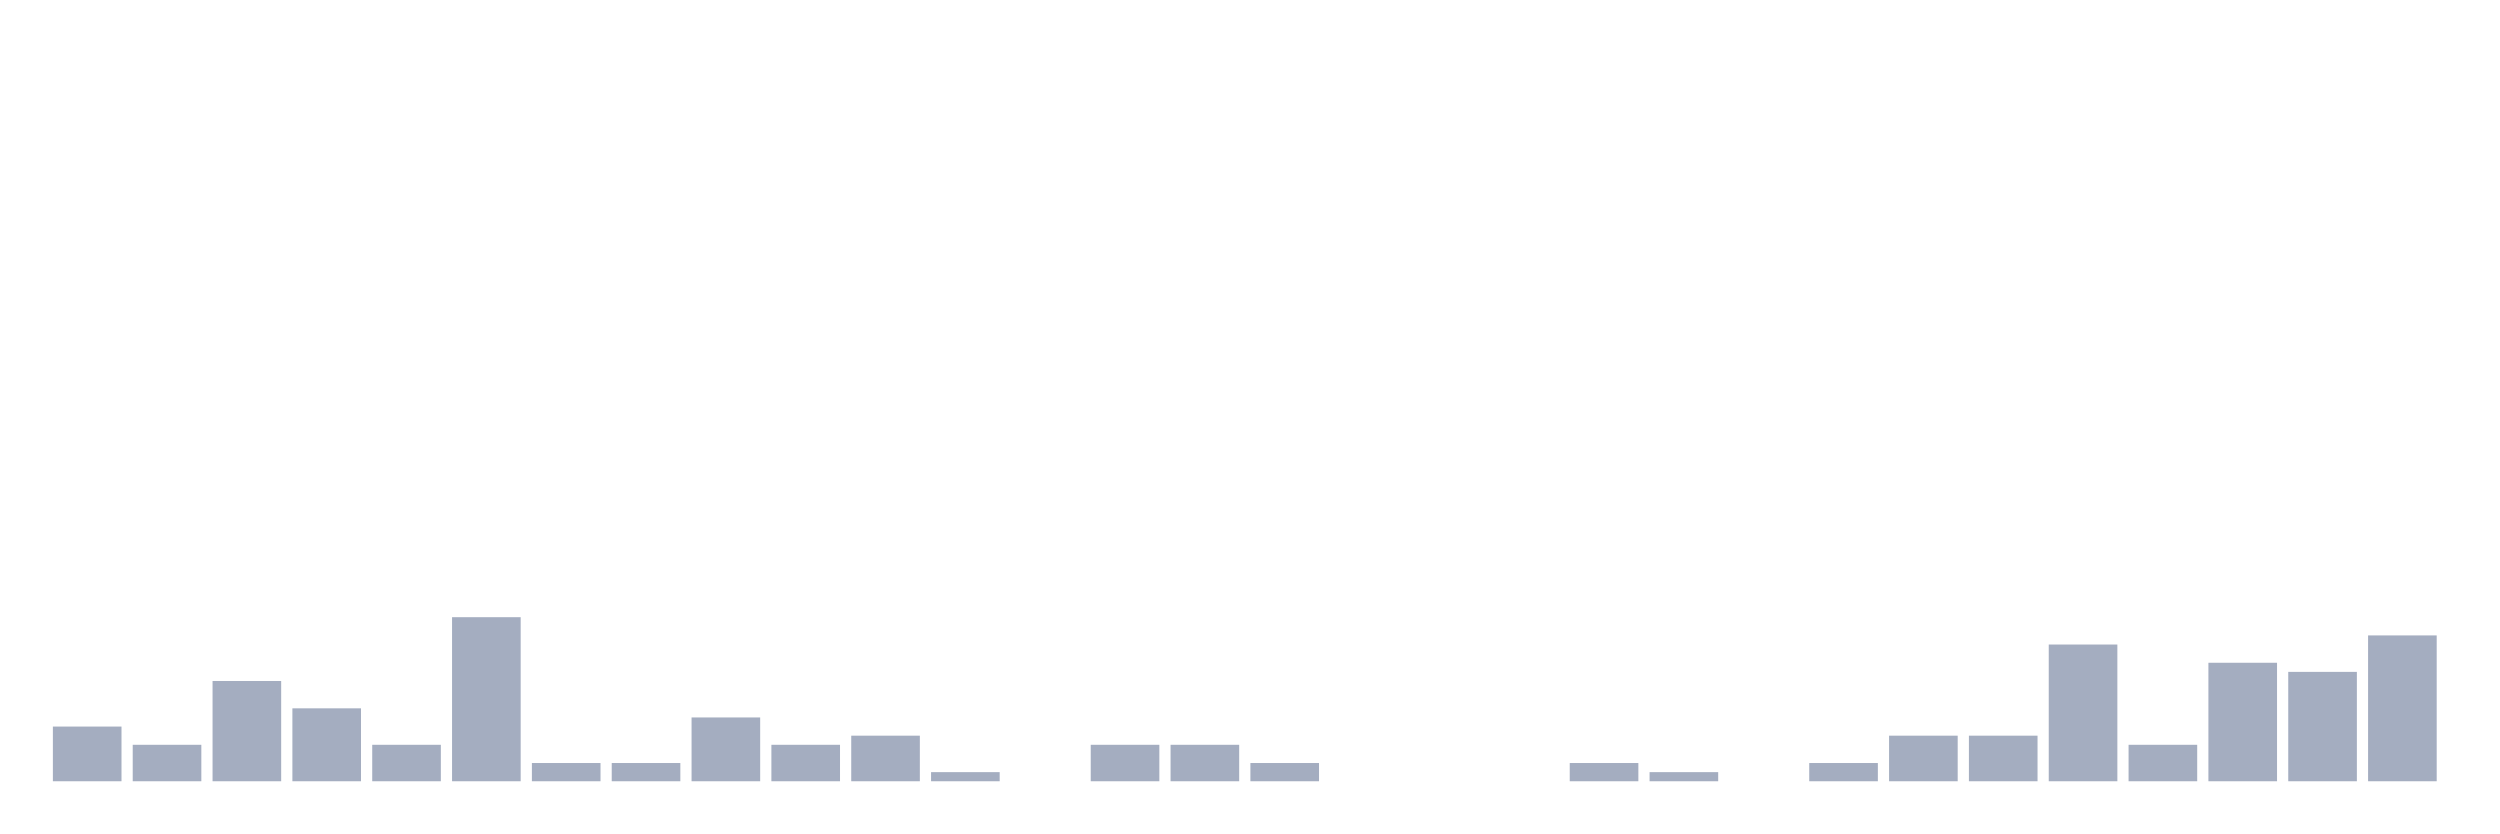
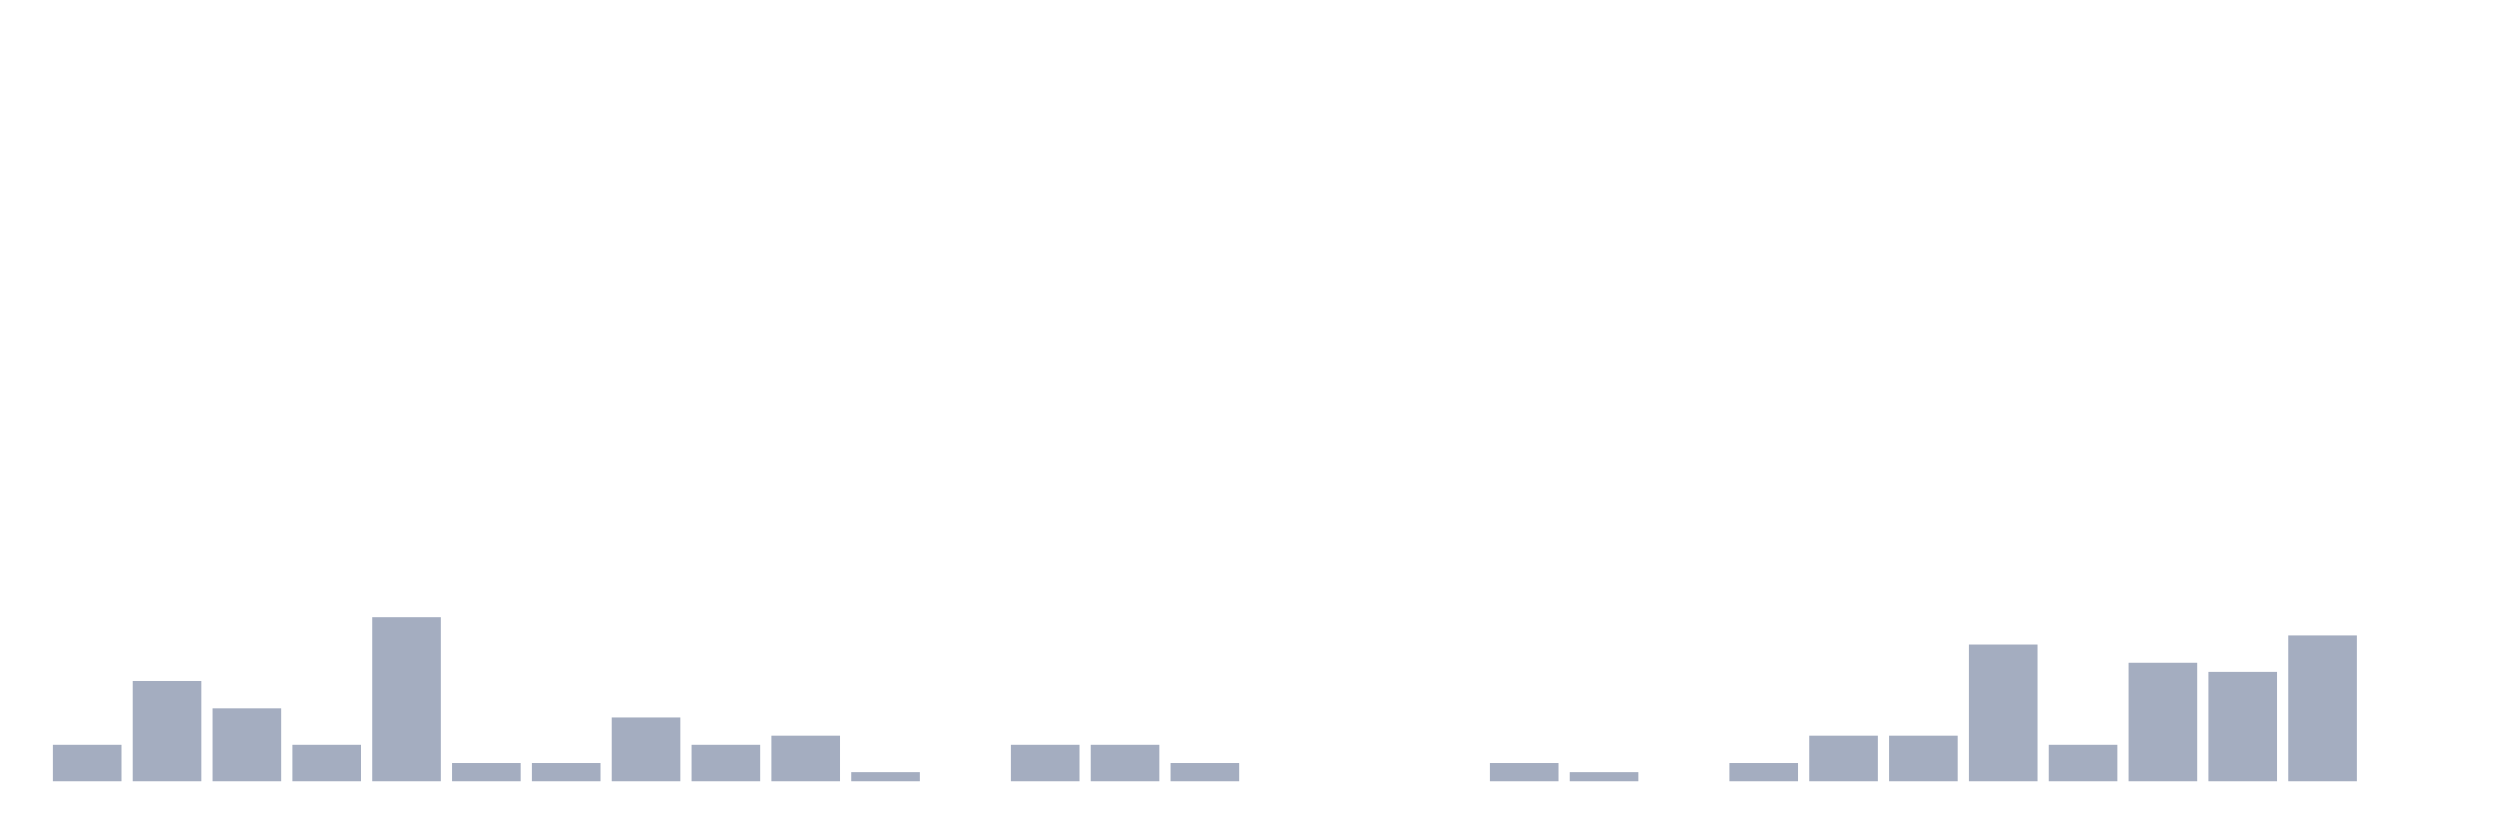
<svg xmlns="http://www.w3.org/2000/svg" viewBox="0 0 480 160">
  <g transform="translate(10,10)">
-     <rect class="bar" x="0.153" width="13.175" y="129.5" height="10.5" fill="rgb(164,173,192)" />
-     <rect class="bar" x="15.482" width="13.175" y="133" height="7" fill="rgb(164,173,192)" />
-     <rect class="bar" x="30.81" width="13.175" y="120.75" height="19.25" fill="rgb(164,173,192)" />
-     <rect class="bar" x="46.138" width="13.175" y="126" height="14" fill="rgb(164,173,192)" />
-     <rect class="bar" x="61.466" width="13.175" y="133" height="7" fill="rgb(164,173,192)" />
-     <rect class="bar" x="76.794" width="13.175" y="108.5" height="31.5" fill="rgb(164,173,192)" />
+     <rect class="bar" x="0.153" width="13.175" y="133" height="7" fill="rgb(164,173,192)" />
+     <rect class="bar" x="15.482" width="13.175" y="120.75" height="19.25" fill="rgb(164,173,192)" />
+     <rect class="bar" x="30.81" width="13.175" y="126" height="14" fill="rgb(164,173,192)" />
+     <rect class="bar" x="46.138" width="13.175" y="133" height="7" fill="rgb(164,173,192)" />
+     <rect class="bar" x="61.466" width="13.175" y="108.5" height="31.5" fill="rgb(164,173,192)" />
+     <rect class="bar" x="76.794" width="13.175" y="136.5" height="3.5" fill="rgb(164,173,192)" />
    <rect class="bar" x="92.123" width="13.175" y="136.5" height="3.5" fill="rgb(164,173,192)" />
-     <rect class="bar" x="107.451" width="13.175" y="136.5" height="3.5" fill="rgb(164,173,192)" />
-     <rect class="bar" x="122.779" width="13.175" y="127.75" height="12.25" fill="rgb(164,173,192)" />
-     <rect class="bar" x="138.107" width="13.175" y="133" height="7" fill="rgb(164,173,192)" />
-     <rect class="bar" x="153.436" width="13.175" y="131.25" height="8.75" fill="rgb(164,173,192)" />
-     <rect class="bar" x="168.764" width="13.175" y="138.25" height="1.75" fill="rgb(164,173,192)" />
-     <rect class="bar" x="184.092" width="13.175" y="140" height="0" fill="rgb(164,173,192)" />
+     <rect class="bar" x="107.451" width="13.175" y="127.75" height="12.25" fill="rgb(164,173,192)" />
+     <rect class="bar" x="122.779" width="13.175" y="133" height="7" fill="rgb(164,173,192)" />
+     <rect class="bar" x="138.107" width="13.175" y="131.25" height="8.75" fill="rgb(164,173,192)" />
+     <rect class="bar" x="153.436" width="13.175" y="138.25" height="1.75" fill="rgb(164,173,192)" />
+     <rect class="bar" x="168.764" width="13.175" y="140" height="0" fill="rgb(164,173,192)" />
+     <rect class="bar" x="184.092" width="13.175" y="133" height="7" fill="rgb(164,173,192)" />
    <rect class="bar" x="199.42" width="13.175" y="133" height="7" fill="rgb(164,173,192)" />
-     <rect class="bar" x="214.748" width="13.175" y="133" height="7" fill="rgb(164,173,192)" />
-     <rect class="bar" x="230.077" width="13.175" y="136.5" height="3.5" fill="rgb(164,173,192)" />
+     <rect class="bar" x="214.748" width="13.175" y="136.5" height="3.5" fill="rgb(164,173,192)" />
+     <rect class="bar" x="230.077" width="13.175" y="140" height="0" fill="rgb(164,173,192)" />
    <rect class="bar" x="245.405" width="13.175" y="140" height="0" fill="rgb(164,173,192)" />
    <rect class="bar" x="260.733" width="13.175" y="140" height="0" fill="rgb(164,173,192)" />
-     <rect class="bar" x="276.061" width="13.175" y="140" height="0" fill="rgb(164,173,192)" />
-     <rect class="bar" x="291.39" width="13.175" y="136.5" height="3.5" fill="rgb(164,173,192)" />
-     <rect class="bar" x="306.718" width="13.175" y="138.25" height="1.75" fill="rgb(164,173,192)" />
-     <rect class="bar" x="322.046" width="13.175" y="140" height="0" fill="rgb(164,173,192)" />
-     <rect class="bar" x="337.374" width="13.175" y="136.5" height="3.5" fill="rgb(164,173,192)" />
+     <rect class="bar" x="276.061" width="13.175" y="136.5" height="3.5" fill="rgb(164,173,192)" />
+     <rect class="bar" x="291.39" width="13.175" y="138.25" height="1.75" fill="rgb(164,173,192)" />
+     <rect class="bar" x="306.718" width="13.175" y="140" height="0" fill="rgb(164,173,192)" />
+     <rect class="bar" x="322.046" width="13.175" y="136.5" height="3.5" fill="rgb(164,173,192)" />
+     <rect class="bar" x="337.374" width="13.175" y="131.25" height="8.75" fill="rgb(164,173,192)" />
    <rect class="bar" x="352.702" width="13.175" y="131.25" height="8.75" fill="rgb(164,173,192)" />
-     <rect class="bar" x="368.031" width="13.175" y="131.25" height="8.75" fill="rgb(164,173,192)" />
-     <rect class="bar" x="383.359" width="13.175" y="113.75" height="26.25" fill="rgb(164,173,192)" />
-     <rect class="bar" x="398.687" width="13.175" y="133" height="7" fill="rgb(164,173,192)" />
-     <rect class="bar" x="414.015" width="13.175" y="117.25" height="22.75" fill="rgb(164,173,192)" />
-     <rect class="bar" x="429.344" width="13.175" y="119" height="21" fill="rgb(164,173,192)" />
-     <rect class="bar" x="444.672" width="13.175" y="112" height="28" fill="rgb(164,173,192)" />
+     <rect class="bar" x="368.031" width="13.175" y="113.75" height="26.25" fill="rgb(164,173,192)" />
+     <rect class="bar" x="383.359" width="13.175" y="133" height="7" fill="rgb(164,173,192)" />
+     <rect class="bar" x="398.687" width="13.175" y="117.25" height="22.75" fill="rgb(164,173,192)" />
+     <rect class="bar" x="414.015" width="13.175" y="119" height="21" fill="rgb(164,173,192)" />
+     <rect class="bar" x="429.344" width="13.175" y="112" height="28" fill="rgb(164,173,192)" />
+     <rect class="bar" x="444.672" width="13.175" y="140" height="0" fill="rgb(164,173,192)" />
  </g>
</svg>
